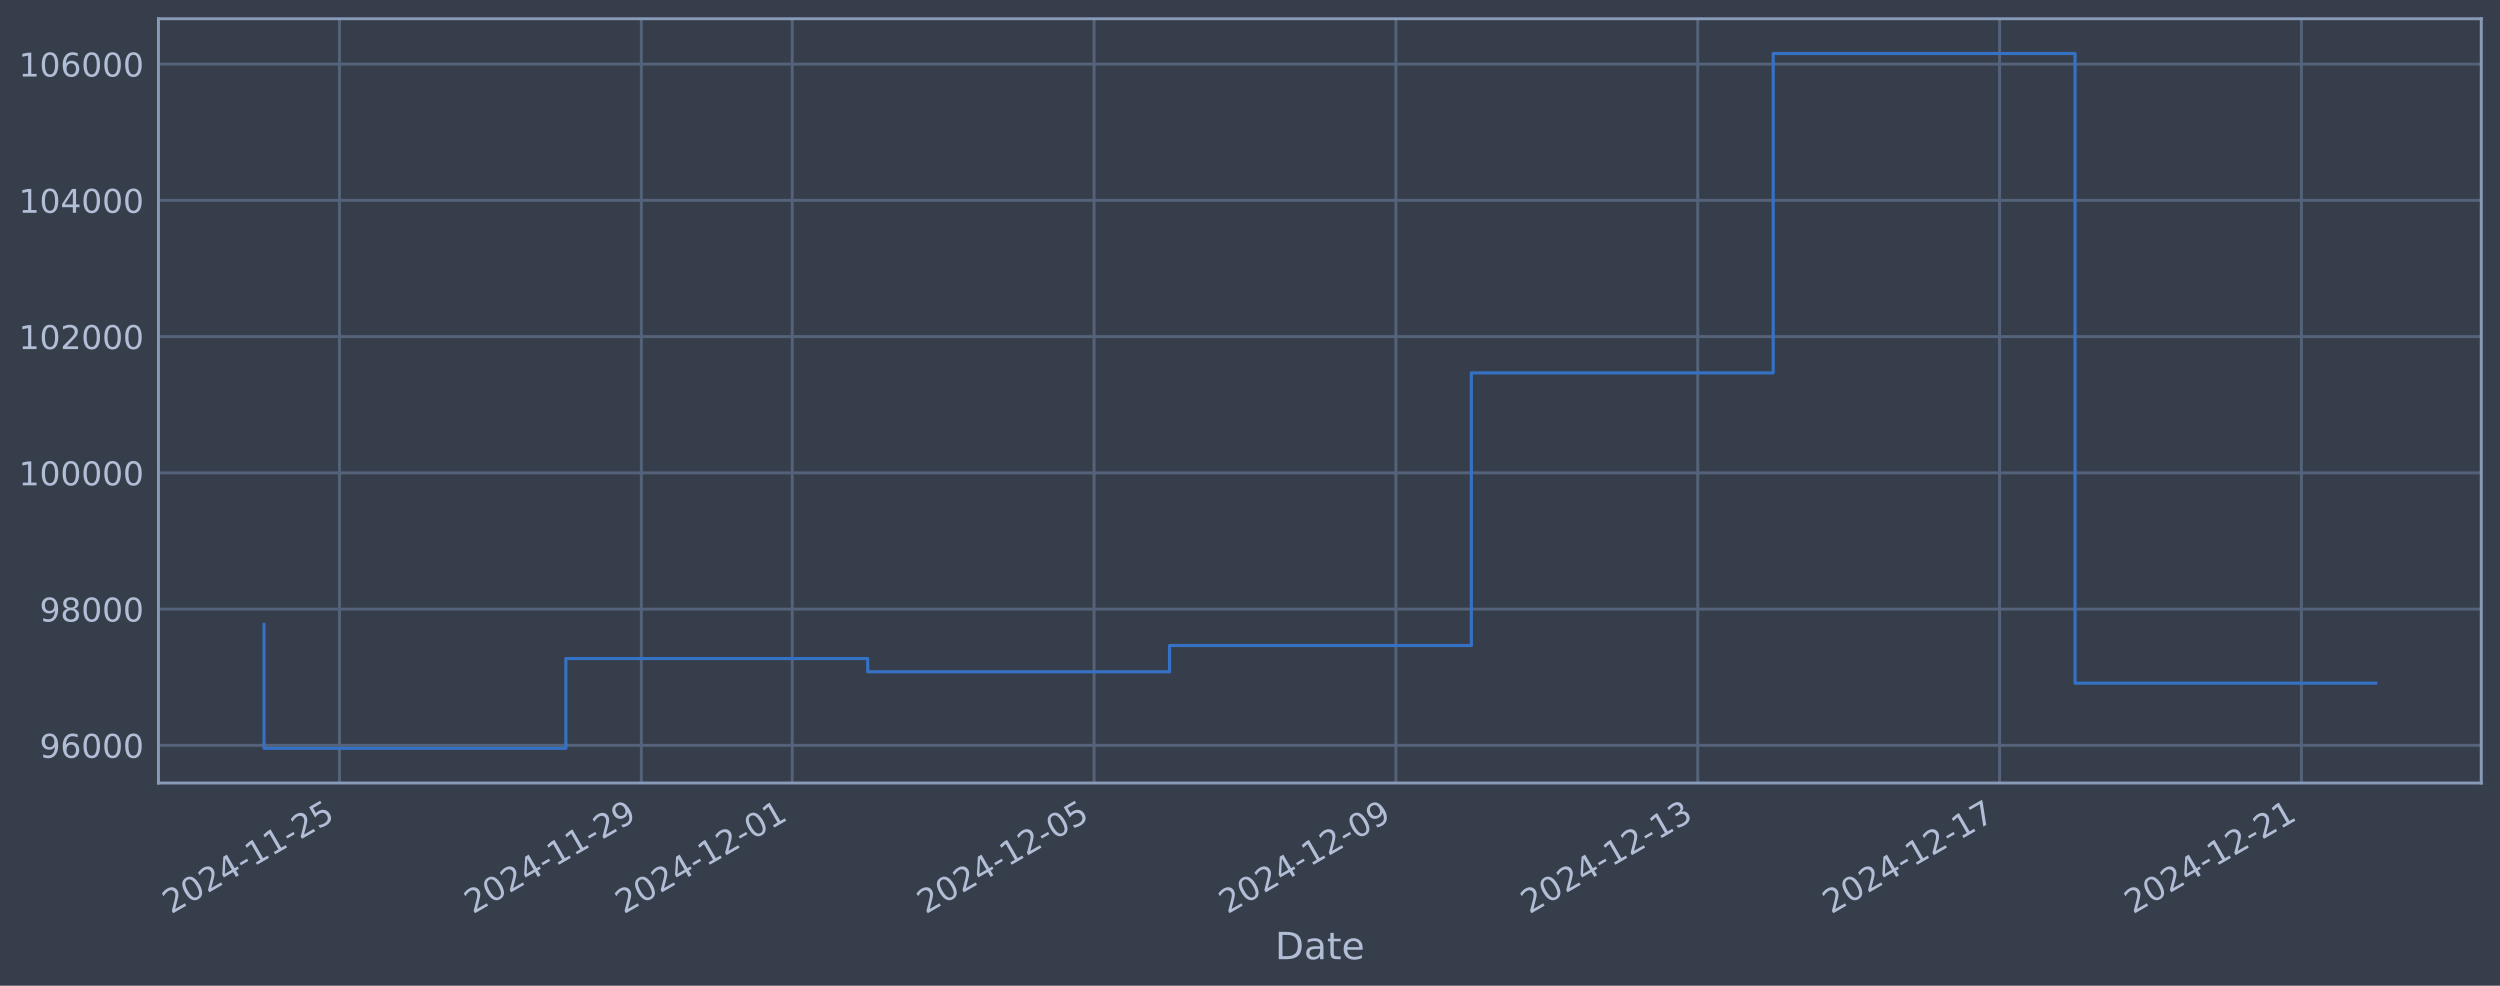
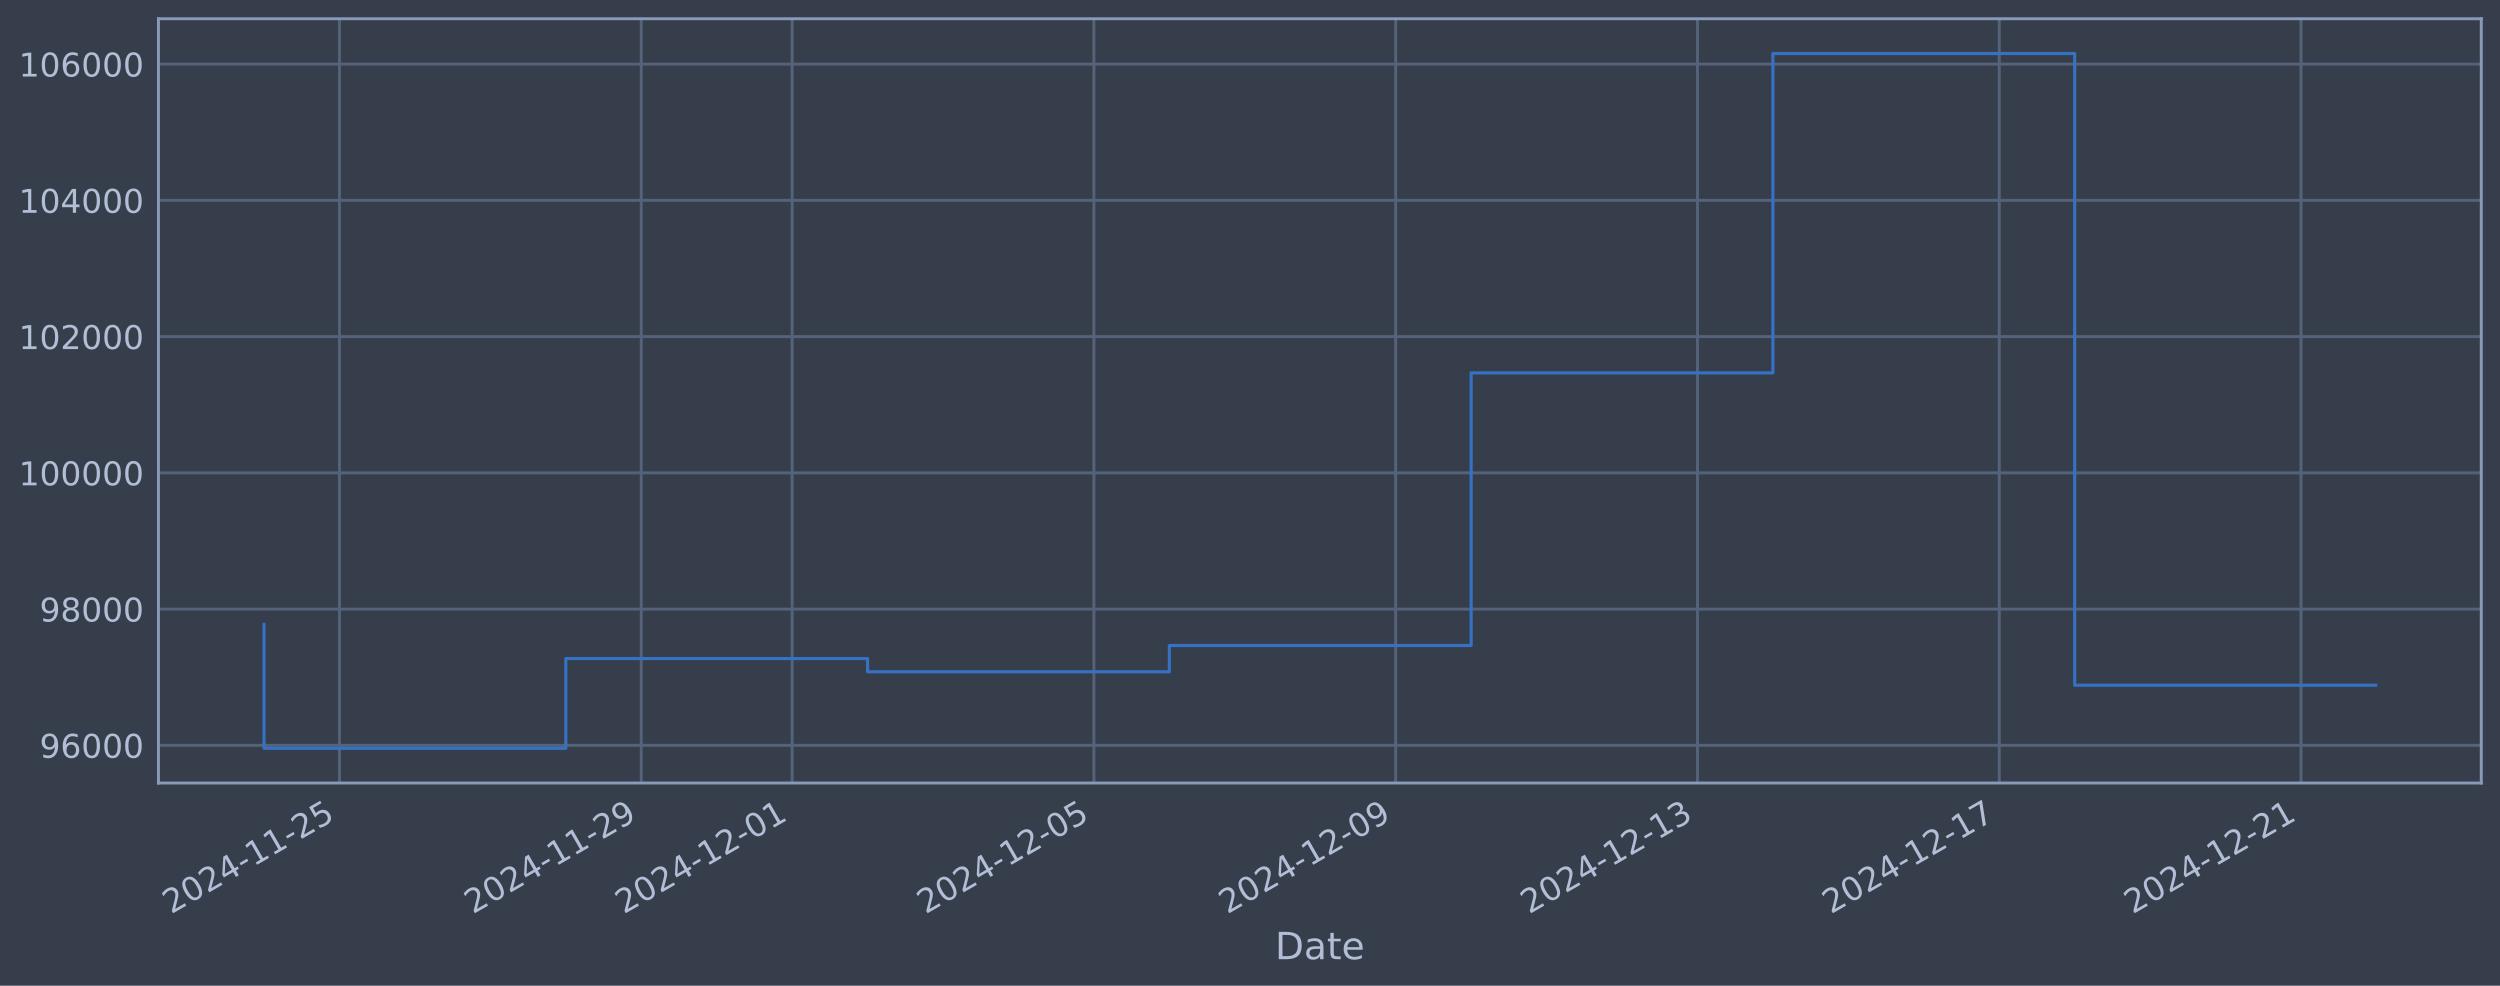
<svg xmlns="http://www.w3.org/2000/svg" xmlns:xlink="http://www.w3.org/1999/xlink" width="960.9pt" height="378.87pt" viewBox="0 0 960.9 378.87" version="1.1">
  <defs>
    <style type="text/css">*{stroke-linejoin: round; stroke-linecap: butt}</style>
  </defs>
  <g id="figure_1">
    <g id="patch_1">
      <path d="M 0 378.87  L 960.9 378.87  L 960.9 0  L 0 0  z " style="fill: #373e4b" />
    </g>
    <g id="axes_1">
      <g id="patch_2">
        <path d="M 60.901 300.96  L 953.701 300.96  L 953.701 7.2  L 60.901 7.2  z " style="fill: #373e4b" />
      </g>
      <g id="matplotlib.axis_1">
        <g id="xtick_1">
          <g id="line2d_1">
-             <path d="M 130.486 300.96  L 130.486 7.2  " clip-path="url(#ped921ebdb3)" style="fill: none; stroke: #546379; stroke-width: 1.12; stroke-linecap: square" />
+             <path d="M 130.48 300.96  L 130.48 7.2  " clip-path="url(#p0cb9274ae0)" style="fill: none; stroke: #546379; stroke-width: 1.12; stroke-linecap: square" />
          </g>
          <g id="line2d_2" />
          <g id="text_1">
-             <g style="fill: #b1bed6" transform="translate(65.76003 351.4642) rotate(-30) scale(0.126 -0.126)">
+             <g style="fill: #b1bed6" transform="translate(65.75444 351.4642) rotate(-30) scale(0.126 -0.126)">
              <defs>
                <path id="DejaVuSans-32" d="M 1228 531  L 3431 531  L 3431 0  L 469 0  L 469 531  Q 828 903 1448 1529  Q 2069 2156 2228 2338  Q 2531 2678 2651 2914  Q 2772 3150 2772 3378  Q 2772 3750 2511 3984  Q 2250 4219 1831 4219  Q 1534 4219 1204 4116  Q 875 4013 500 3803  L 500 4441  Q 881 4594 1212 4672  Q 1544 4750 1819 4750  Q 2544 4750 2975 4387  Q 3406 4025 3406 3419  Q 3406 3131 3298 2873  Q 3191 2616 2906 2266  Q 2828 2175 2409 1742  Q 1991 1309 1228 531  z " transform="scale(0.015625)" />
                <path id="DejaVuSans-30" d="M 2034 4250  Q 1547 4250 1301 3770  Q 1056 3291 1056 2328  Q 1056 1369 1301 889  Q 1547 409 2034 409  Q 2525 409 2770 889  Q 3016 1369 3016 2328  Q 3016 3291 2770 3770  Q 2525 4250 2034 4250  z M 2034 4750  Q 2819 4750 3233 4129  Q 3647 3509 3647 2328  Q 3647 1150 3233 529  Q 2819 -91 2034 -91  Q 1250 -91 836 529  Q 422 1150 422 2328  Q 422 3509 836 4129  Q 1250 4750 2034 4750  z " transform="scale(0.015625)" />
                <path id="DejaVuSans-34" d="M 2419 4116  L 825 1625  L 2419 1625  L 2419 4116  z M 2253 4666  L 3047 4666  L 3047 1625  L 3713 1625  L 3713 1100  L 3047 1100  L 3047 0  L 2419 0  L 2419 1100  L 313 1100  L 313 1709  L 2253 4666  z " transform="scale(0.015625)" />
                <path id="DejaVuSans-2d" d="M 313 2009  L 1997 2009  L 1997 1497  L 313 1497  L 313 2009  z " transform="scale(0.015625)" />
                <path id="DejaVuSans-31" d="M 794 531  L 1825 531  L 1825 4091  L 703 3866  L 703 4441  L 1819 4666  L 2450 4666  L 2450 531  L 3481 531  L 3481 0  L 794 0  L 794 531  z " transform="scale(0.015625)" />
                <path id="DejaVuSans-35" d="M 691 4666  L 3169 4666  L 3169 4134  L 1269 4134  L 1269 2991  Q 1406 3038 1543 3061  Q 1681 3084 1819 3084  Q 2600 3084 3056 2656  Q 3513 2228 3513 1497  Q 3513 744 3044 326  Q 2575 -91 1722 -91  Q 1428 -91 1123 -41  Q 819 9 494 109  L 494 744  Q 775 591 1075 516  Q 1375 441 1709 441  Q 2250 441 2565 725  Q 2881 1009 2881 1497  Q 2881 1984 2565 2268  Q 2250 2553 1709 2553  Q 1456 2553 1204 2497  Q 953 2441 691 2322  L 691 4666  z " transform="scale(0.015625)" />
              </defs>
              <use xlink:href="#DejaVuSans-32" />
              <use xlink:href="#DejaVuSans-30" transform="translate(63.62305 0)" />
              <use xlink:href="#DejaVuSans-32" transform="translate(127.2461 0)" />
              <use xlink:href="#DejaVuSans-34" transform="translate(190.8691 0)" />
              <use xlink:href="#DejaVuSans-2d" transform="translate(254.4922 0)" />
              <use xlink:href="#DejaVuSans-31" transform="translate(290.5762 0)" />
              <use xlink:href="#DejaVuSans-31" transform="translate(354.1992 0)" />
              <use xlink:href="#DejaVuSans-2d" transform="translate(417.8223 0)" />
              <use xlink:href="#DejaVuSans-32" transform="translate(453.9062 0)" />
              <use xlink:href="#DejaVuSans-35" transform="translate(517.5293 0)" />
            </g>
          </g>
        </g>
        <g id="xtick_2">
          <g id="line2d_3">
-             <path d="M 246.498 300.96  L 246.498 7.2  " clip-path="url(#ped921ebdb3)" style="fill: none; stroke: #546379; stroke-width: 1.12; stroke-linecap: square" />
+             <path d="M 246.47 300.96  L 246.47 7.2  " clip-path="url(#p0cb9274ae0)" style="fill: none; stroke: #546379; stroke-width: 1.12; stroke-linecap: square" />
          </g>
          <g id="line2d_4" />
          <g id="text_2">
-             <g style="fill: #b1bed6" transform="translate(181.7729 351.4642) rotate(-30) scale(0.126 -0.126)">
+             <g style="fill: #b1bed6" transform="translate(181.745 351.4642) rotate(-30) scale(0.126 -0.126)">
              <defs>
                <path id="DejaVuSans-39" d="M 703 97  L 703 672  Q 941 559 1184 500  Q 1428 441 1663 441  Q 2288 441 2617 861  Q 2947 1281 2994 2138  Q 2813 1869 2534 1725  Q 2256 1581 1919 1581  Q 1219 1581 811 2004  Q 403 2428 403 3163  Q 403 3881 828 4315  Q 1253 4750 1959 4750  Q 2769 4750 3195 4129  Q 3622 3509 3622 2328  Q 3622 1225 3098 567  Q 2575 -91 1691 -91  Q 1453 -91 1209 -44  Q 966 3 703 97  z M 1959 2075  Q 2384 2075 2632 2365  Q 2881 2656 2881 3163  Q 2881 3666 2632 3958  Q 2384 4250 1959 4250  Q 1534 4250 1286 3958  Q 1038 3666 1038 3163  Q 1038 2656 1286 2365  Q 1534 2075 1959 2075  z " transform="scale(0.015625)" />
              </defs>
              <use xlink:href="#DejaVuSans-32" />
              <use xlink:href="#DejaVuSans-30" transform="translate(63.62305 0)" />
              <use xlink:href="#DejaVuSans-32" transform="translate(127.2461 0)" />
              <use xlink:href="#DejaVuSans-34" transform="translate(190.8691 0)" />
              <use xlink:href="#DejaVuSans-2d" transform="translate(254.4922 0)" />
              <use xlink:href="#DejaVuSans-31" transform="translate(290.5762 0)" />
              <use xlink:href="#DejaVuSans-31" transform="translate(354.1992 0)" />
              <use xlink:href="#DejaVuSans-2d" transform="translate(417.8223 0)" />
              <use xlink:href="#DejaVuSans-32" transform="translate(453.9062 0)" />
              <use xlink:href="#DejaVuSans-39" transform="translate(517.5293 0)" />
            </g>
          </g>
        </g>
        <g id="xtick_3">
          <g id="line2d_5">
-             <path d="M 304.505 300.96  L 304.505 7.2  " clip-path="url(#ped921ebdb3)" style="fill: none; stroke: #546379; stroke-width: 1.12; stroke-linecap: square" />
+             <path d="M 304.466 300.96  L 304.466 7.2  " clip-path="url(#p0cb9274ae0)" style="fill: none; stroke: #546379; stroke-width: 1.12; stroke-linecap: square" />
          </g>
          <g id="line2d_6" />
          <g id="text_3">
-             <g style="fill: #b1bed6" transform="translate(239.7794 351.4642) rotate(-30) scale(0.126 -0.126)">
+             <g style="fill: #b1bed6" transform="translate(239.7402 351.4642) rotate(-30) scale(0.126 -0.126)">
              <use xlink:href="#DejaVuSans-32" />
              <use xlink:href="#DejaVuSans-30" transform="translate(63.62305 0)" />
              <use xlink:href="#DejaVuSans-32" transform="translate(127.2461 0)" />
              <use xlink:href="#DejaVuSans-34" transform="translate(190.8691 0)" />
              <use xlink:href="#DejaVuSans-2d" transform="translate(254.4922 0)" />
              <use xlink:href="#DejaVuSans-31" transform="translate(290.5762 0)" />
              <use xlink:href="#DejaVuSans-32" transform="translate(354.1992 0)" />
              <use xlink:href="#DejaVuSans-2d" transform="translate(417.8223 0)" />
              <use xlink:href="#DejaVuSans-30" transform="translate(453.9062 0)" />
              <use xlink:href="#DejaVuSans-31" transform="translate(517.5293 0)" />
            </g>
          </g>
        </g>
        <g id="xtick_4">
          <g id="line2d_7">
-             <path d="M 420.518 300.96  L 420.518 7.2  " clip-path="url(#ped921ebdb3)" style="fill: none; stroke: #546379; stroke-width: 1.12; stroke-linecap: square" />
+             <path d="M 420.456 300.96  L 420.456 7.2  " clip-path="url(#p0cb9274ae0)" style="fill: none; stroke: #546379; stroke-width: 1.12; stroke-linecap: square" />
          </g>
          <g id="line2d_8" />
          <g id="text_4">
-             <g style="fill: #b1bed6" transform="translate(355.7922 351.4642) rotate(-30) scale(0.126 -0.126)">
+             <g style="fill: #b1bed6" transform="translate(355.7308 351.4642) rotate(-30) scale(0.126 -0.126)">
              <use xlink:href="#DejaVuSans-32" />
              <use xlink:href="#DejaVuSans-30" transform="translate(63.62305 0)" />
              <use xlink:href="#DejaVuSans-32" transform="translate(127.2461 0)" />
              <use xlink:href="#DejaVuSans-34" transform="translate(190.8691 0)" />
              <use xlink:href="#DejaVuSans-2d" transform="translate(254.4922 0)" />
              <use xlink:href="#DejaVuSans-31" transform="translate(290.5762 0)" />
              <use xlink:href="#DejaVuSans-32" transform="translate(354.1992 0)" />
              <use xlink:href="#DejaVuSans-2d" transform="translate(417.8223 0)" />
              <use xlink:href="#DejaVuSans-30" transform="translate(453.9062 0)" />
              <use xlink:href="#DejaVuSans-35" transform="translate(517.5293 0)" />
            </g>
          </g>
        </g>
        <g id="xtick_5">
          <g id="line2d_9">
-             <path d="M 536.531 300.96  L 536.531 7.2  " clip-path="url(#ped921ebdb3)" style="fill: none; stroke: #546379; stroke-width: 1.12; stroke-linecap: square" />
+             <path d="M 536.447 300.96  L 536.447 7.2  " clip-path="url(#p0cb9274ae0)" style="fill: none; stroke: #546379; stroke-width: 1.12; stroke-linecap: square" />
          </g>
          <g id="line2d_10" />
          <g id="text_5">
-             <g style="fill: #b1bed6" transform="translate(471.8051 351.4642) rotate(-30) scale(0.126 -0.126)">
+             <g style="fill: #b1bed6" transform="translate(471.7213 351.4642) rotate(-30) scale(0.126 -0.126)">
              <use xlink:href="#DejaVuSans-32" />
              <use xlink:href="#DejaVuSans-30" transform="translate(63.62305 0)" />
              <use xlink:href="#DejaVuSans-32" transform="translate(127.2461 0)" />
              <use xlink:href="#DejaVuSans-34" transform="translate(190.8691 0)" />
              <use xlink:href="#DejaVuSans-2d" transform="translate(254.4922 0)" />
              <use xlink:href="#DejaVuSans-31" transform="translate(290.5762 0)" />
              <use xlink:href="#DejaVuSans-32" transform="translate(354.1992 0)" />
              <use xlink:href="#DejaVuSans-2d" transform="translate(417.8223 0)" />
              <use xlink:href="#DejaVuSans-30" transform="translate(453.9062 0)" />
              <use xlink:href="#DejaVuSans-39" transform="translate(517.5293 0)" />
            </g>
          </g>
        </g>
        <g id="xtick_6">
          <g id="line2d_11">
-             <path d="M 652.544 300.96  L 652.544 7.2  " clip-path="url(#ped921ebdb3)" style="fill: none; stroke: #546379; stroke-width: 1.12; stroke-linecap: square" />
+             <path d="M 652.437 300.96  L 652.437 7.2  " clip-path="url(#p0cb9274ae0)" style="fill: none; stroke: #546379; stroke-width: 1.12; stroke-linecap: square" />
          </g>
          <g id="line2d_12" />
          <g id="text_6">
-             <g style="fill: #b1bed6" transform="translate(587.818 351.4642) rotate(-30) scale(0.126 -0.126)">
+             <g style="fill: #b1bed6" transform="translate(587.7118 351.4642) rotate(-30) scale(0.126 -0.126)">
              <defs>
                <path id="DejaVuSans-33" d="M 2597 2516  Q 3050 2419 3304 2112  Q 3559 1806 3559 1356  Q 3559 666 3084 287  Q 2609 -91 1734 -91  Q 1441 -91 1130 -33  Q 819 25 488 141  L 488 750  Q 750 597 1062 519  Q 1375 441 1716 441  Q 2309 441 2620 675  Q 2931 909 2931 1356  Q 2931 1769 2642 2001  Q 2353 2234 1838 2234  L 1294 2234  L 1294 2753  L 1863 2753  Q 2328 2753 2575 2939  Q 2822 3125 2822 3475  Q 2822 3834 2567 4026  Q 2313 4219 1838 4219  Q 1578 4219 1281 4162  Q 984 4106 628 3988  L 628 4550  Q 988 4650 1302 4700  Q 1616 4750 1894 4750  Q 2613 4750 3031 4423  Q 3450 4097 3450 3541  Q 3450 3153 3228 2886  Q 3006 2619 2597 2516  z " transform="scale(0.015625)" />
              </defs>
              <use xlink:href="#DejaVuSans-32" />
              <use xlink:href="#DejaVuSans-30" transform="translate(63.62305 0)" />
              <use xlink:href="#DejaVuSans-32" transform="translate(127.2461 0)" />
              <use xlink:href="#DejaVuSans-34" transform="translate(190.8691 0)" />
              <use xlink:href="#DejaVuSans-2d" transform="translate(254.4922 0)" />
              <use xlink:href="#DejaVuSans-31" transform="translate(290.5762 0)" />
              <use xlink:href="#DejaVuSans-32" transform="translate(354.1992 0)" />
              <use xlink:href="#DejaVuSans-2d" transform="translate(417.8223 0)" />
              <use xlink:href="#DejaVuSans-31" transform="translate(453.9062 0)" />
              <use xlink:href="#DejaVuSans-33" transform="translate(517.5293 0)" />
            </g>
          </g>
        </g>
        <g id="xtick_7">
          <g id="line2d_13">
-             <path d="M 768.556 300.96  L 768.556 7.2  " clip-path="url(#ped921ebdb3)" style="fill: none; stroke: #546379; stroke-width: 1.12; stroke-linecap: square" />
+             <path d="M 768.428 300.96  L 768.428 7.2  " clip-path="url(#p0cb9274ae0)" style="fill: none; stroke: #546379; stroke-width: 1.12; stroke-linecap: square" />
          </g>
          <g id="line2d_14" />
          <g id="text_7">
-             <g style="fill: #b1bed6" transform="translate(703.8309 351.4642) rotate(-30) scale(0.126 -0.126)">
+             <g style="fill: #b1bed6" transform="translate(703.7024 351.4642) rotate(-30) scale(0.126 -0.126)">
              <defs>
                <path id="DejaVuSans-37" d="M 525 4666  L 3525 4666  L 3525 4397  L 1831 0  L 1172 0  L 2766 4134  L 525 4134  L 525 4666  z " transform="scale(0.015625)" />
              </defs>
              <use xlink:href="#DejaVuSans-32" />
              <use xlink:href="#DejaVuSans-30" transform="translate(63.62305 0)" />
              <use xlink:href="#DejaVuSans-32" transform="translate(127.2461 0)" />
              <use xlink:href="#DejaVuSans-34" transform="translate(190.8691 0)" />
              <use xlink:href="#DejaVuSans-2d" transform="translate(254.4922 0)" />
              <use xlink:href="#DejaVuSans-31" transform="translate(290.5762 0)" />
              <use xlink:href="#DejaVuSans-32" transform="translate(354.1992 0)" />
              <use xlink:href="#DejaVuSans-2d" transform="translate(417.8223 0)" />
              <use xlink:href="#DejaVuSans-31" transform="translate(453.9062 0)" />
              <use xlink:href="#DejaVuSans-37" transform="translate(517.5293 0)" />
            </g>
          </g>
        </g>
        <g id="xtick_8">
          <g id="line2d_15">
-             <path d="M 884.569 300.96  L 884.569 7.2  " clip-path="url(#ped921ebdb3)" style="fill: none; stroke: #546379; stroke-width: 1.12; stroke-linecap: square" />
+             <path d="M 884.418 300.96  L 884.418 7.2  " clip-path="url(#p0cb9274ae0)" style="fill: none; stroke: #546379; stroke-width: 1.12; stroke-linecap: square" />
          </g>
          <g id="line2d_16" />
          <g id="text_8">
-             <g style="fill: #b1bed6" transform="translate(819.8438 351.4642) rotate(-30) scale(0.126 -0.126)">
+             <g style="fill: #b1bed6" transform="translate(819.6929 351.4642) rotate(-30) scale(0.126 -0.126)">
              <use xlink:href="#DejaVuSans-32" />
              <use xlink:href="#DejaVuSans-30" transform="translate(63.62305 0)" />
              <use xlink:href="#DejaVuSans-32" transform="translate(127.2461 0)" />
              <use xlink:href="#DejaVuSans-34" transform="translate(190.8691 0)" />
              <use xlink:href="#DejaVuSans-2d" transform="translate(254.4922 0)" />
              <use xlink:href="#DejaVuSans-31" transform="translate(290.5762 0)" />
              <use xlink:href="#DejaVuSans-32" transform="translate(354.1992 0)" />
              <use xlink:href="#DejaVuSans-2d" transform="translate(417.8223 0)" />
              <use xlink:href="#DejaVuSans-32" transform="translate(453.9062 0)" />
              <use xlink:href="#DejaVuSans-31" transform="translate(517.5293 0)" />
            </g>
          </g>
        </g>
        <g id="text_9">
          <g style="fill: #b1bed6" transform="translate(490.0914 368.6753) scale(0.144 -0.144)">
            <defs>
              <path id="DejaVuSans-44" d="M 1259 4147  L 1259 519  L 2022 519  Q 2988 519 3436 956  Q 3884 1394 3884 2338  Q 3884 3275 3436 3711  Q 2988 4147 2022 4147  L 1259 4147  z M 628 4666  L 1925 4666  Q 3281 4666 3915 4102  Q 4550 3538 4550 2338  Q 4550 1131 3912 565  Q 3275 0 1925 0  L 628 0  L 628 4666  z " transform="scale(0.015625)" />
              <path id="DejaVuSans-61" d="M 2194 1759  Q 1497 1759 1228 1600  Q 959 1441 959 1056  Q 959 750 1161 570  Q 1363 391 1709 391  Q 2188 391 2477 730  Q 2766 1069 2766 1631  L 2766 1759  L 2194 1759  z M 3341 1997  L 3341 0  L 2766 0  L 2766 531  Q 2569 213 2275 61  Q 1981 -91 1556 -91  Q 1019 -91 701 211  Q 384 513 384 1019  Q 384 1609 779 1909  Q 1175 2209 1959 2209  L 2766 2209  L 2766 2266  Q 2766 2663 2505 2880  Q 2244 3097 1772 3097  Q 1472 3097 1187 3025  Q 903 2953 641 2809  L 641 3341  Q 956 3463 1253 3523  Q 1550 3584 1831 3584  Q 2591 3584 2966 3190  Q 3341 2797 3341 1997  z " transform="scale(0.015625)" />
              <path id="DejaVuSans-74" d="M 1172 4494  L 1172 3500  L 2356 3500  L 2356 3053  L 1172 3053  L 1172 1153  Q 1172 725 1289 603  Q 1406 481 1766 481  L 2356 481  L 2356 0  L 1766 0  Q 1100 0 847 248  Q 594 497 594 1153  L 594 3053  L 172 3053  L 172 3500  L 594 3500  L 594 4494  L 1172 4494  z " transform="scale(0.015625)" />
              <path id="DejaVuSans-65" d="M 3597 1894  L 3597 1613  L 953 1613  Q 991 1019 1311 708  Q 1631 397 2203 397  Q 2534 397 2845 478  Q 3156 559 3463 722  L 3463 178  Q 3153 47 2828 -22  Q 2503 -91 2169 -91  Q 1331 -91 842 396  Q 353 884 353 1716  Q 353 2575 817 3079  Q 1281 3584 2069 3584  Q 2775 3584 3186 3129  Q 3597 2675 3597 1894  z M 3022 2063  Q 3016 2534 2758 2815  Q 2500 3097 2075 3097  Q 1594 3097 1305 2825  Q 1016 2553 972 2059  L 3022 2063  z " transform="scale(0.015625)" />
            </defs>
            <use xlink:href="#DejaVuSans-44" />
            <use xlink:href="#DejaVuSans-61" transform="translate(77.00195 0)" />
            <use xlink:href="#DejaVuSans-74" transform="translate(138.2812 0)" />
            <use xlink:href="#DejaVuSans-65" transform="translate(177.4902 0)" />
          </g>
        </g>
      </g>
      <g id="matplotlib.axis_2">
        <g id="ytick_1">
          <g id="line2d_17">
-             <path d="M 60.901 286.481  L 953.701 286.481  " clip-path="url(#ped921ebdb3)" style="fill: none; stroke: #546379; stroke-width: 1.12; stroke-linecap: square" />
+             <path d="M 60.901 286.481  L 953.701 286.481  " clip-path="url(#p0cb9274ae0)" style="fill: none; stroke: #546379; stroke-width: 1.12; stroke-linecap: square" />
          </g>
          <g id="line2d_18" />
          <g id="text_10">
            <g style="fill: #b1bed6" transform="translate(15.21675 291.2681) scale(0.126 -0.126)">
              <defs>
                <path id="DejaVuSans-36" d="M 2113 2584  Q 1688 2584 1439 2293  Q 1191 2003 1191 1497  Q 1191 994 1439 701  Q 1688 409 2113 409  Q 2538 409 2786 701  Q 3034 994 3034 1497  Q 3034 2003 2786 2293  Q 2538 2584 2113 2584  z M 3366 4563  L 3366 3988  Q 3128 4100 2886 4159  Q 2644 4219 2406 4219  Q 1781 4219 1451 3797  Q 1122 3375 1075 2522  Q 1259 2794 1537 2939  Q 1816 3084 2150 3084  Q 2853 3084 3261 2657  Q 3669 2231 3669 1497  Q 3669 778 3244 343  Q 2819 -91 2113 -91  Q 1303 -91 875 529  Q 447 1150 447 2328  Q 447 3434 972 4092  Q 1497 4750 2381 4750  Q 2619 4750 2861 4703  Q 3103 4656 3366 4563  z " transform="scale(0.015625)" />
              </defs>
              <use xlink:href="#DejaVuSans-39" />
              <use xlink:href="#DejaVuSans-36" transform="translate(63.62305 0)" />
              <use xlink:href="#DejaVuSans-30" transform="translate(127.2461 0)" />
              <use xlink:href="#DejaVuSans-30" transform="translate(190.8691 0)" />
              <use xlink:href="#DejaVuSans-30" transform="translate(254.4922 0)" />
            </g>
          </g>
        </g>
        <g id="ytick_2">
          <g id="line2d_19">
-             <path d="M 60.901 234.112  L 953.701 234.112  " clip-path="url(#ped921ebdb3)" style="fill: none; stroke: #546379; stroke-width: 1.12; stroke-linecap: square" />
+             <path d="M 60.901 234.112  L 953.701 234.112  " clip-path="url(#p0cb9274ae0)" style="fill: none; stroke: #546379; stroke-width: 1.12; stroke-linecap: square" />
          </g>
          <g id="line2d_20" />
          <g id="text_11">
            <g style="fill: #b1bed6" transform="translate(15.21675 238.8994) scale(0.126 -0.126)">
              <defs>
                <path id="DejaVuSans-38" d="M 2034 2216  Q 1584 2216 1326 1975  Q 1069 1734 1069 1313  Q 1069 891 1326 650  Q 1584 409 2034 409  Q 2484 409 2743 651  Q 3003 894 3003 1313  Q 3003 1734 2745 1975  Q 2488 2216 2034 2216  z M 1403 2484  Q 997 2584 770 2862  Q 544 3141 544 3541  Q 544 4100 942 4425  Q 1341 4750 2034 4750  Q 2731 4750 3128 4425  Q 3525 4100 3525 3541  Q 3525 3141 3298 2862  Q 3072 2584 2669 2484  Q 3125 2378 3379 2068  Q 3634 1759 3634 1313  Q 3634 634 3220 271  Q 2806 -91 2034 -91  Q 1263 -91 848 271  Q 434 634 434 1313  Q 434 1759 690 2068  Q 947 2378 1403 2484  z M 1172 3481  Q 1172 3119 1398 2916  Q 1625 2713 2034 2713  Q 2441 2713 2670 2916  Q 2900 3119 2900 3481  Q 2900 3844 2670 4047  Q 2441 4250 2034 4250  Q 1625 4250 1398 4047  Q 1172 3844 1172 3481  z " transform="scale(0.015625)" />
              </defs>
              <use xlink:href="#DejaVuSans-39" />
              <use xlink:href="#DejaVuSans-38" transform="translate(63.62305 0)" />
              <use xlink:href="#DejaVuSans-30" transform="translate(127.2461 0)" />
              <use xlink:href="#DejaVuSans-30" transform="translate(190.8691 0)" />
              <use xlink:href="#DejaVuSans-30" transform="translate(254.4922 0)" />
            </g>
          </g>
        </g>
        <g id="ytick_3">
          <g id="line2d_21">
-             <path d="M 60.901 181.744  L 953.701 181.744  " clip-path="url(#ped921ebdb3)" style="fill: none; stroke: #546379; stroke-width: 1.12; stroke-linecap: square" />
+             <path d="M 60.901 181.744  L 953.701 181.744  " clip-path="url(#p0cb9274ae0)" style="fill: none; stroke: #546379; stroke-width: 1.12; stroke-linecap: square" />
          </g>
          <g id="line2d_22" />
          <g id="text_12">
            <g style="fill: #b1bed6" transform="translate(7.2 186.5308) scale(0.126 -0.126)">
              <use xlink:href="#DejaVuSans-31" />
              <use xlink:href="#DejaVuSans-30" transform="translate(63.62305 0)" />
              <use xlink:href="#DejaVuSans-30" transform="translate(127.2461 0)" />
              <use xlink:href="#DejaVuSans-30" transform="translate(190.8691 0)" />
              <use xlink:href="#DejaVuSans-30" transform="translate(254.4922 0)" />
              <use xlink:href="#DejaVuSans-30" transform="translate(318.1152 0)" />
            </g>
          </g>
        </g>
        <g id="ytick_4">
          <g id="line2d_23">
-             <path d="M 60.901 129.375  L 953.701 129.375  " clip-path="url(#ped921ebdb3)" style="fill: none; stroke: #546379; stroke-width: 1.12; stroke-linecap: square" />
+             <path d="M 60.901 129.375  L 953.701 129.375  " clip-path="url(#p0cb9274ae0)" style="fill: none; stroke: #546379; stroke-width: 1.12; stroke-linecap: square" />
          </g>
          <g id="line2d_24" />
          <g id="text_13">
            <g style="fill: #b1bed6" transform="translate(7.2 134.1621) scale(0.126 -0.126)">
              <use xlink:href="#DejaVuSans-31" />
              <use xlink:href="#DejaVuSans-30" transform="translate(63.62305 0)" />
              <use xlink:href="#DejaVuSans-32" transform="translate(127.2461 0)" />
              <use xlink:href="#DejaVuSans-30" transform="translate(190.8691 0)" />
              <use xlink:href="#DejaVuSans-30" transform="translate(254.4922 0)" />
              <use xlink:href="#DejaVuSans-30" transform="translate(318.1152 0)" />
            </g>
          </g>
        </g>
        <g id="ytick_5">
          <g id="line2d_25">
-             <path d="M 60.901 77.006  L 953.701 77.006  " clip-path="url(#ped921ebdb3)" style="fill: none; stroke: #546379; stroke-width: 1.12; stroke-linecap: square" />
+             <path d="M 60.901 77.006  L 953.701 77.006  " clip-path="url(#p0cb9274ae0)" style="fill: none; stroke: #546379; stroke-width: 1.12; stroke-linecap: square" />
          </g>
          <g id="line2d_26" />
          <g id="text_14">
            <g style="fill: #b1bed6" transform="translate(7.2 81.79343) scale(0.126 -0.126)">
              <use xlink:href="#DejaVuSans-31" />
              <use xlink:href="#DejaVuSans-30" transform="translate(63.62305 0)" />
              <use xlink:href="#DejaVuSans-34" transform="translate(127.2461 0)" />
              <use xlink:href="#DejaVuSans-30" transform="translate(190.8691 0)" />
              <use xlink:href="#DejaVuSans-30" transform="translate(254.4922 0)" />
              <use xlink:href="#DejaVuSans-30" transform="translate(318.1152 0)" />
            </g>
          </g>
        </g>
        <g id="ytick_6">
          <g id="line2d_27">
-             <path d="M 60.901 24.638  L 953.701 24.638  " clip-path="url(#ped921ebdb3)" style="fill: none; stroke: #546379; stroke-width: 1.12; stroke-linecap: square" />
+             <path d="M 60.901 24.638  L 953.701 24.638  " clip-path="url(#p0cb9274ae0)" style="fill: none; stroke: #546379; stroke-width: 1.12; stroke-linecap: square" />
          </g>
          <g id="line2d_28" />
          <g id="text_15">
            <g style="fill: #b1bed6" transform="translate(7.2 29.42476) scale(0.126 -0.126)">
              <use xlink:href="#DejaVuSans-31" />
              <use xlink:href="#DejaVuSans-30" transform="translate(63.62305 0)" />
              <use xlink:href="#DejaVuSans-36" transform="translate(127.2461 0)" />
              <use xlink:href="#DejaVuSans-30" transform="translate(190.8691 0)" />
              <use xlink:href="#DejaVuSans-30" transform="translate(254.4922 0)" />
              <use xlink:href="#DejaVuSans-30" transform="translate(318.1152 0)" />
            </g>
          </g>
        </g>
      </g>
      <g id="line2d_29">
-         <path d="M 101.482 239.953  L 101.482 287.607  L 217.495 287.607  L 217.495 253.132  L 333.508 253.132  L 333.508 258.214  L 449.521 258.214  L 449.521 248.107  L 565.534 248.107  L 565.534 143.317  L 681.547 143.317  L 681.547 20.553  L 797.56 20.553  L 797.56 262.585  L 913.119 262.585  " clip-path="url(#ped921ebdb3)" style="fill: none; stroke: #3572c6; stroke-width: 1.2; stroke-linecap: square" />
+         <path d="M 101.482 239.953  L 101.482 287.607  L 217.473 287.607  L 217.473 253.132  L 333.463 253.132  L 333.463 258.214  L 449.454 258.214  L 449.454 248.107  L 565.444 248.107  L 565.444 143.317  L 681.435 143.317  L 681.435 20.553  L 797.426 20.553  L 797.426 263.386  L 913.119 263.386  " clip-path="url(#p0cb9274ae0)" style="fill: none; stroke: #3572c6; stroke-width: 1.2; stroke-linecap: square" />
      </g>
      <g id="patch_3">
        <path d="M 60.901 300.96  L 60.901 7.2  " style="fill: none; stroke: #899ab8; stroke-width: 1.12; stroke-linejoin: miter; stroke-linecap: square" />
      </g>
      <g id="patch_4">
        <path d="M 953.701 300.96  L 953.701 7.2  " style="fill: none; stroke: #899ab8; stroke-width: 1.12; stroke-linejoin: miter; stroke-linecap: square" />
      </g>
      <g id="patch_5">
        <path d="M 60.901 300.96  L 953.701 300.96  " style="fill: none; stroke: #899ab8; stroke-width: 1.12; stroke-linejoin: miter; stroke-linecap: square" />
      </g>
      <g id="patch_6">
        <path d="M 60.901 7.2  L 953.701 7.2  " style="fill: none; stroke: #899ab8; stroke-width: 1.12; stroke-linejoin: miter; stroke-linecap: square" />
      </g>
    </g>
  </g>
  <defs>
-     <clipPath id="ped921ebdb3">
+     <clipPath id="p0cb9274ae0">
      <rect x="60.901" y="7.2" width="892.8" height="293.76" />
    </clipPath>
  </defs>
</svg>
